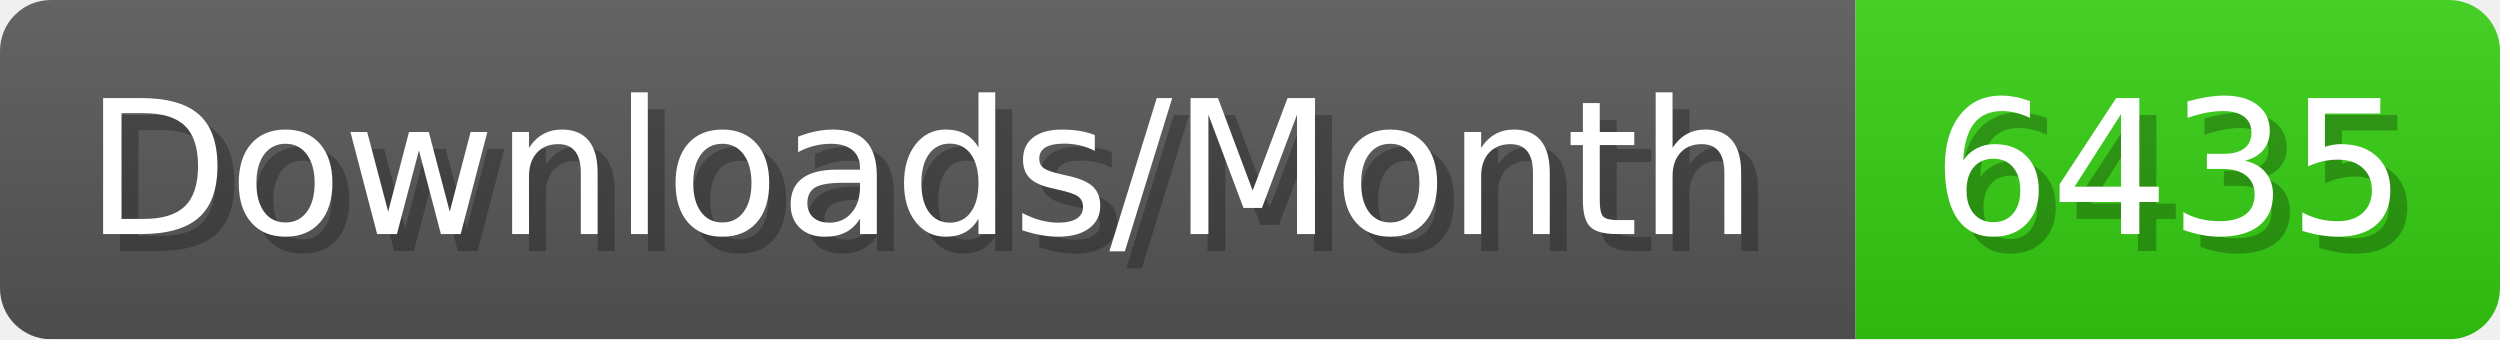
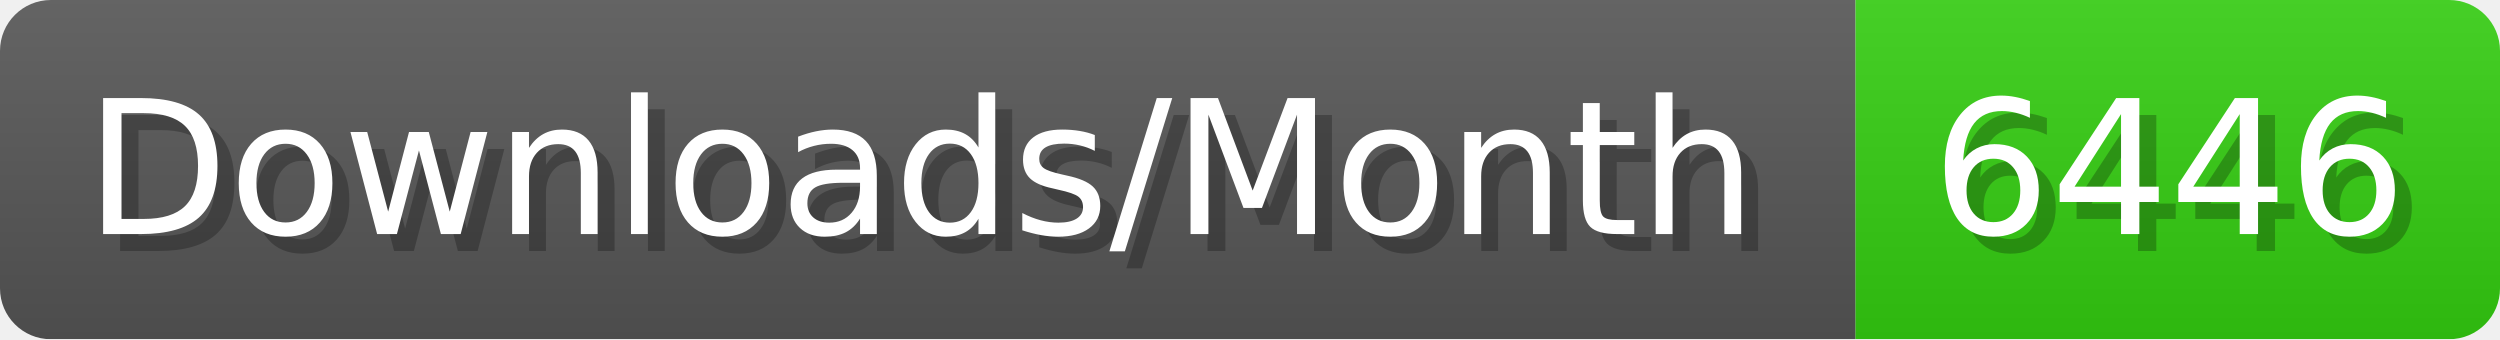
- <svg xmlns="http://www.w3.org/2000/svg" width="147.4" height="20" viewBox="0 0 1474 200" role="img" aria-label="Downloads/Month: 6435">
+ <svg xmlns="http://www.w3.org/2000/svg" width="147.4" height="20" viewBox="0 0 1474 200" role="img" aria-label="Downloads/Month: 6446">
  <linearGradient id="YlXUI" x2="0" y2="100%">
    <stop offset="0" stop-opacity=".1" stop-color="#EEE" />
    <stop offset="1" stop-opacity=".1" />
  </linearGradient>
  <mask id="JHhop">
    <rect width="1474" height="200" rx="30" fill="#FFF" />
  </mask>
  <g mask="url(#JHhop)">
    <rect width="1094" height="200" fill="#555" />
    <rect width="380" height="200" fill="#3C1" x="1094" />
    <rect width="1474" height="200" fill="url(#YlXUI)" />
  </g>
  <g aria-hidden="true" fill="#fff" text-anchor="start" font-family="Verdana,DejaVu Sans,sans-serif" font-size="110">
    <text x="60" y="148" textLength="994" fill="#000" opacity="0.25">Downloads/Month</text>
    <text x="50" y="138" textLength="994">Downloads/Month</text>
-     <text x="1149" y="148" textLength="280" fill="#000" opacity="0.25">6435</text>
-     <text x="1139" y="138" textLength="280">6435</text>
+     <text x="1149" y="148" textLength="280" fill="#000" opacity="0.25">6446</text>
+     <text x="1139" y="138" textLength="280">6446</text>
  </g>
</svg>
